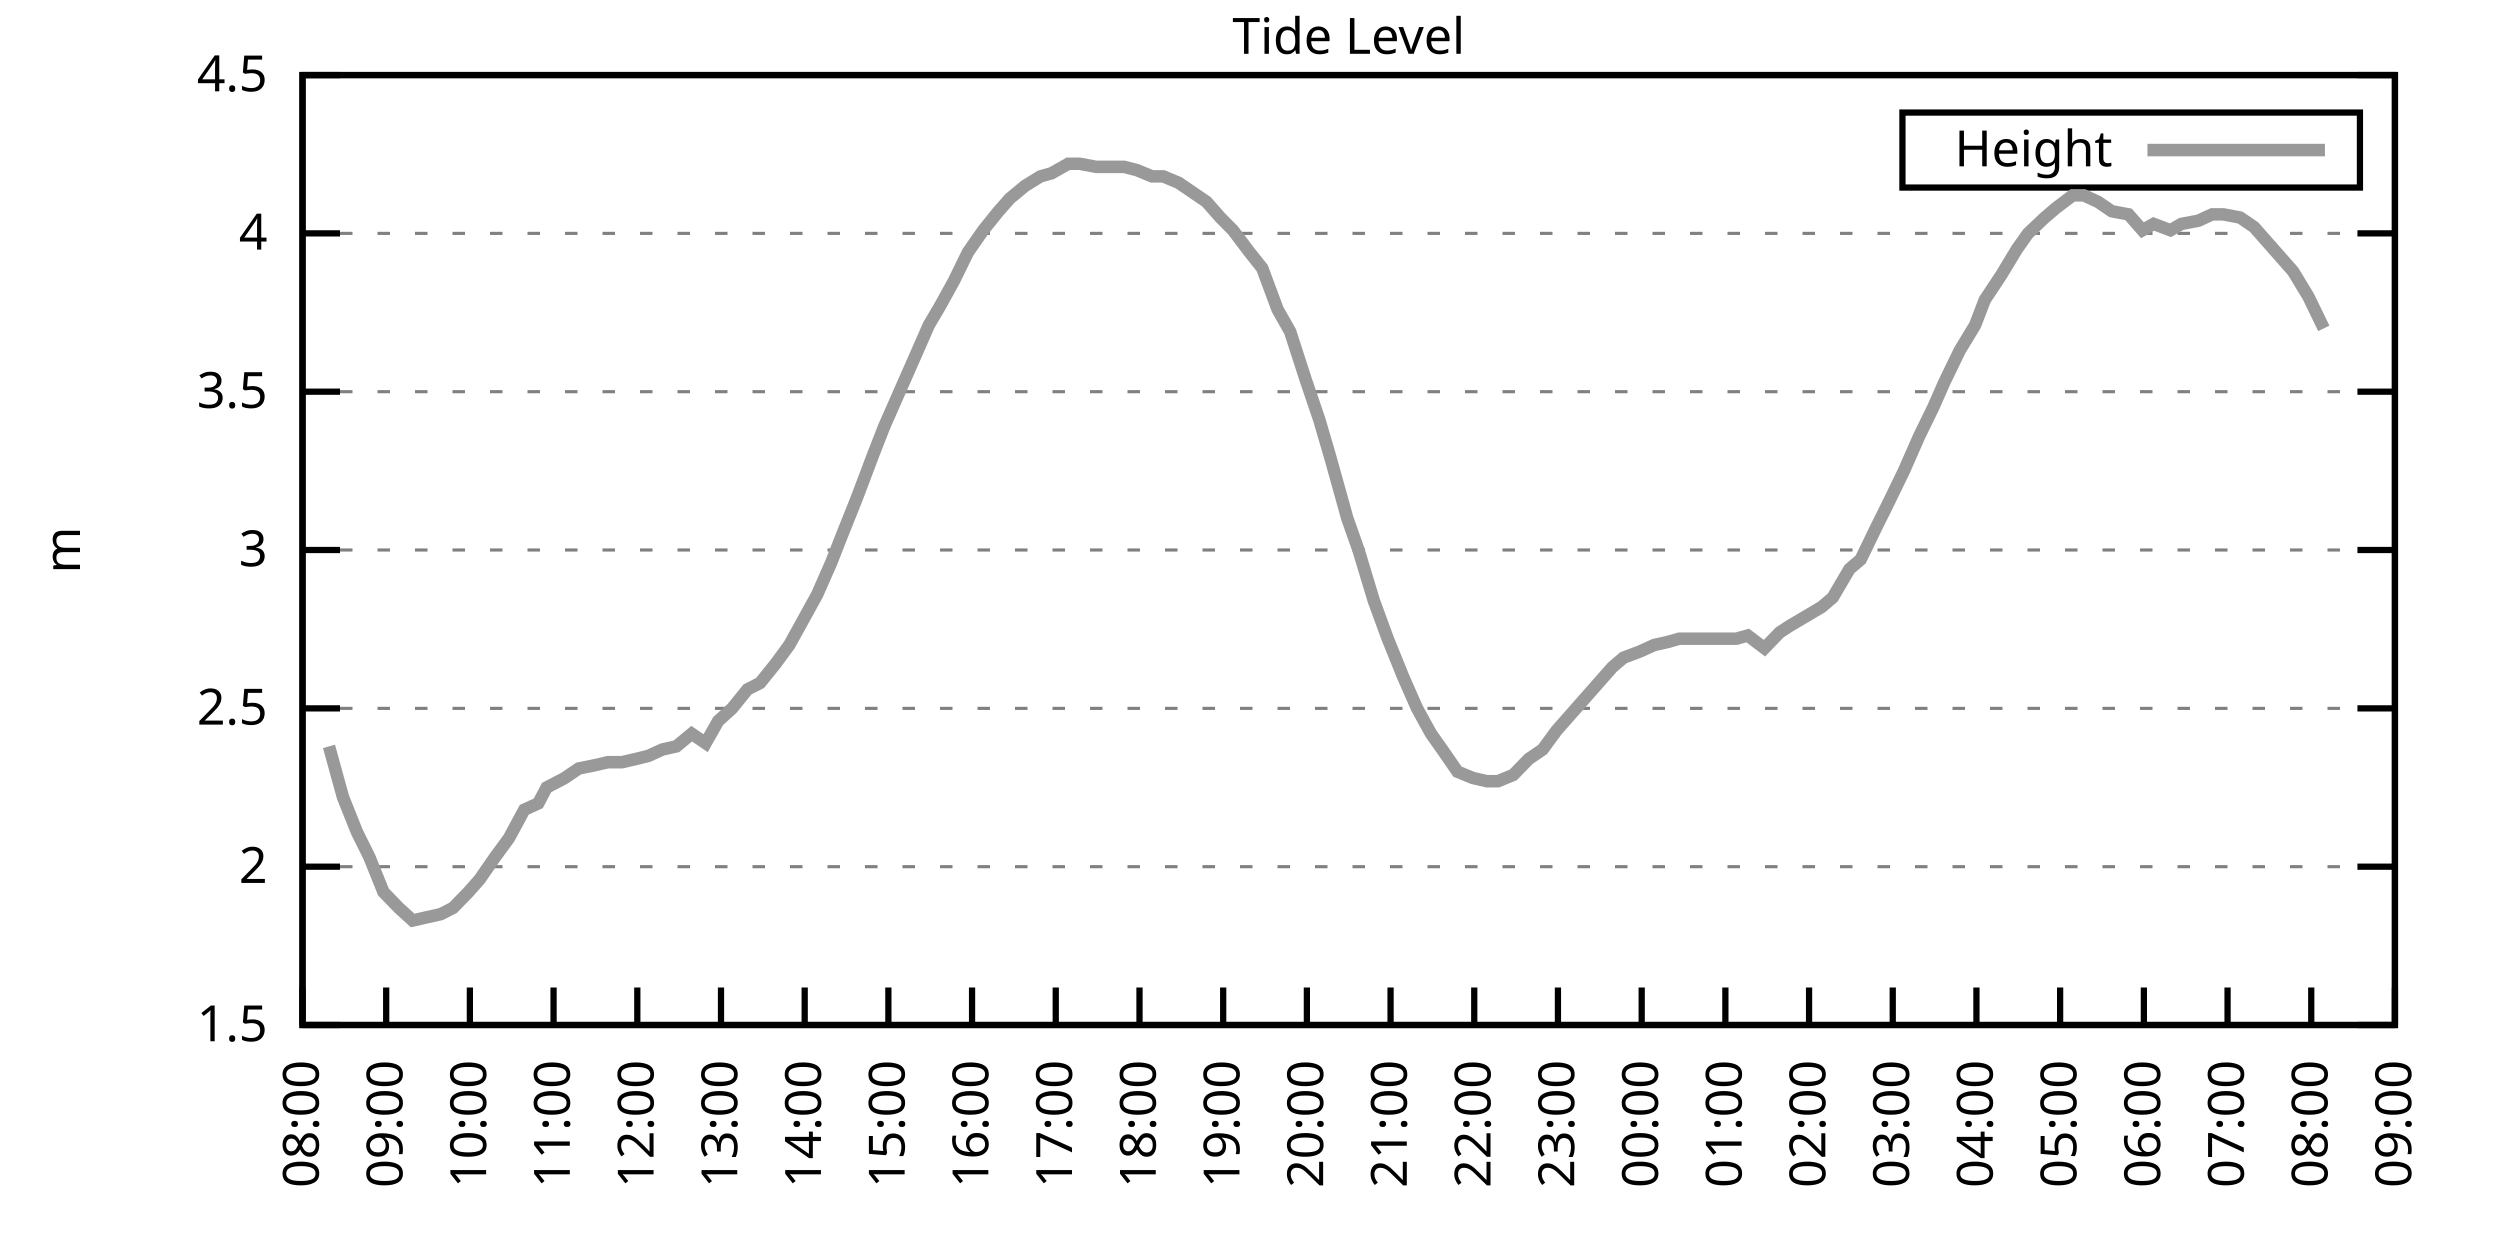
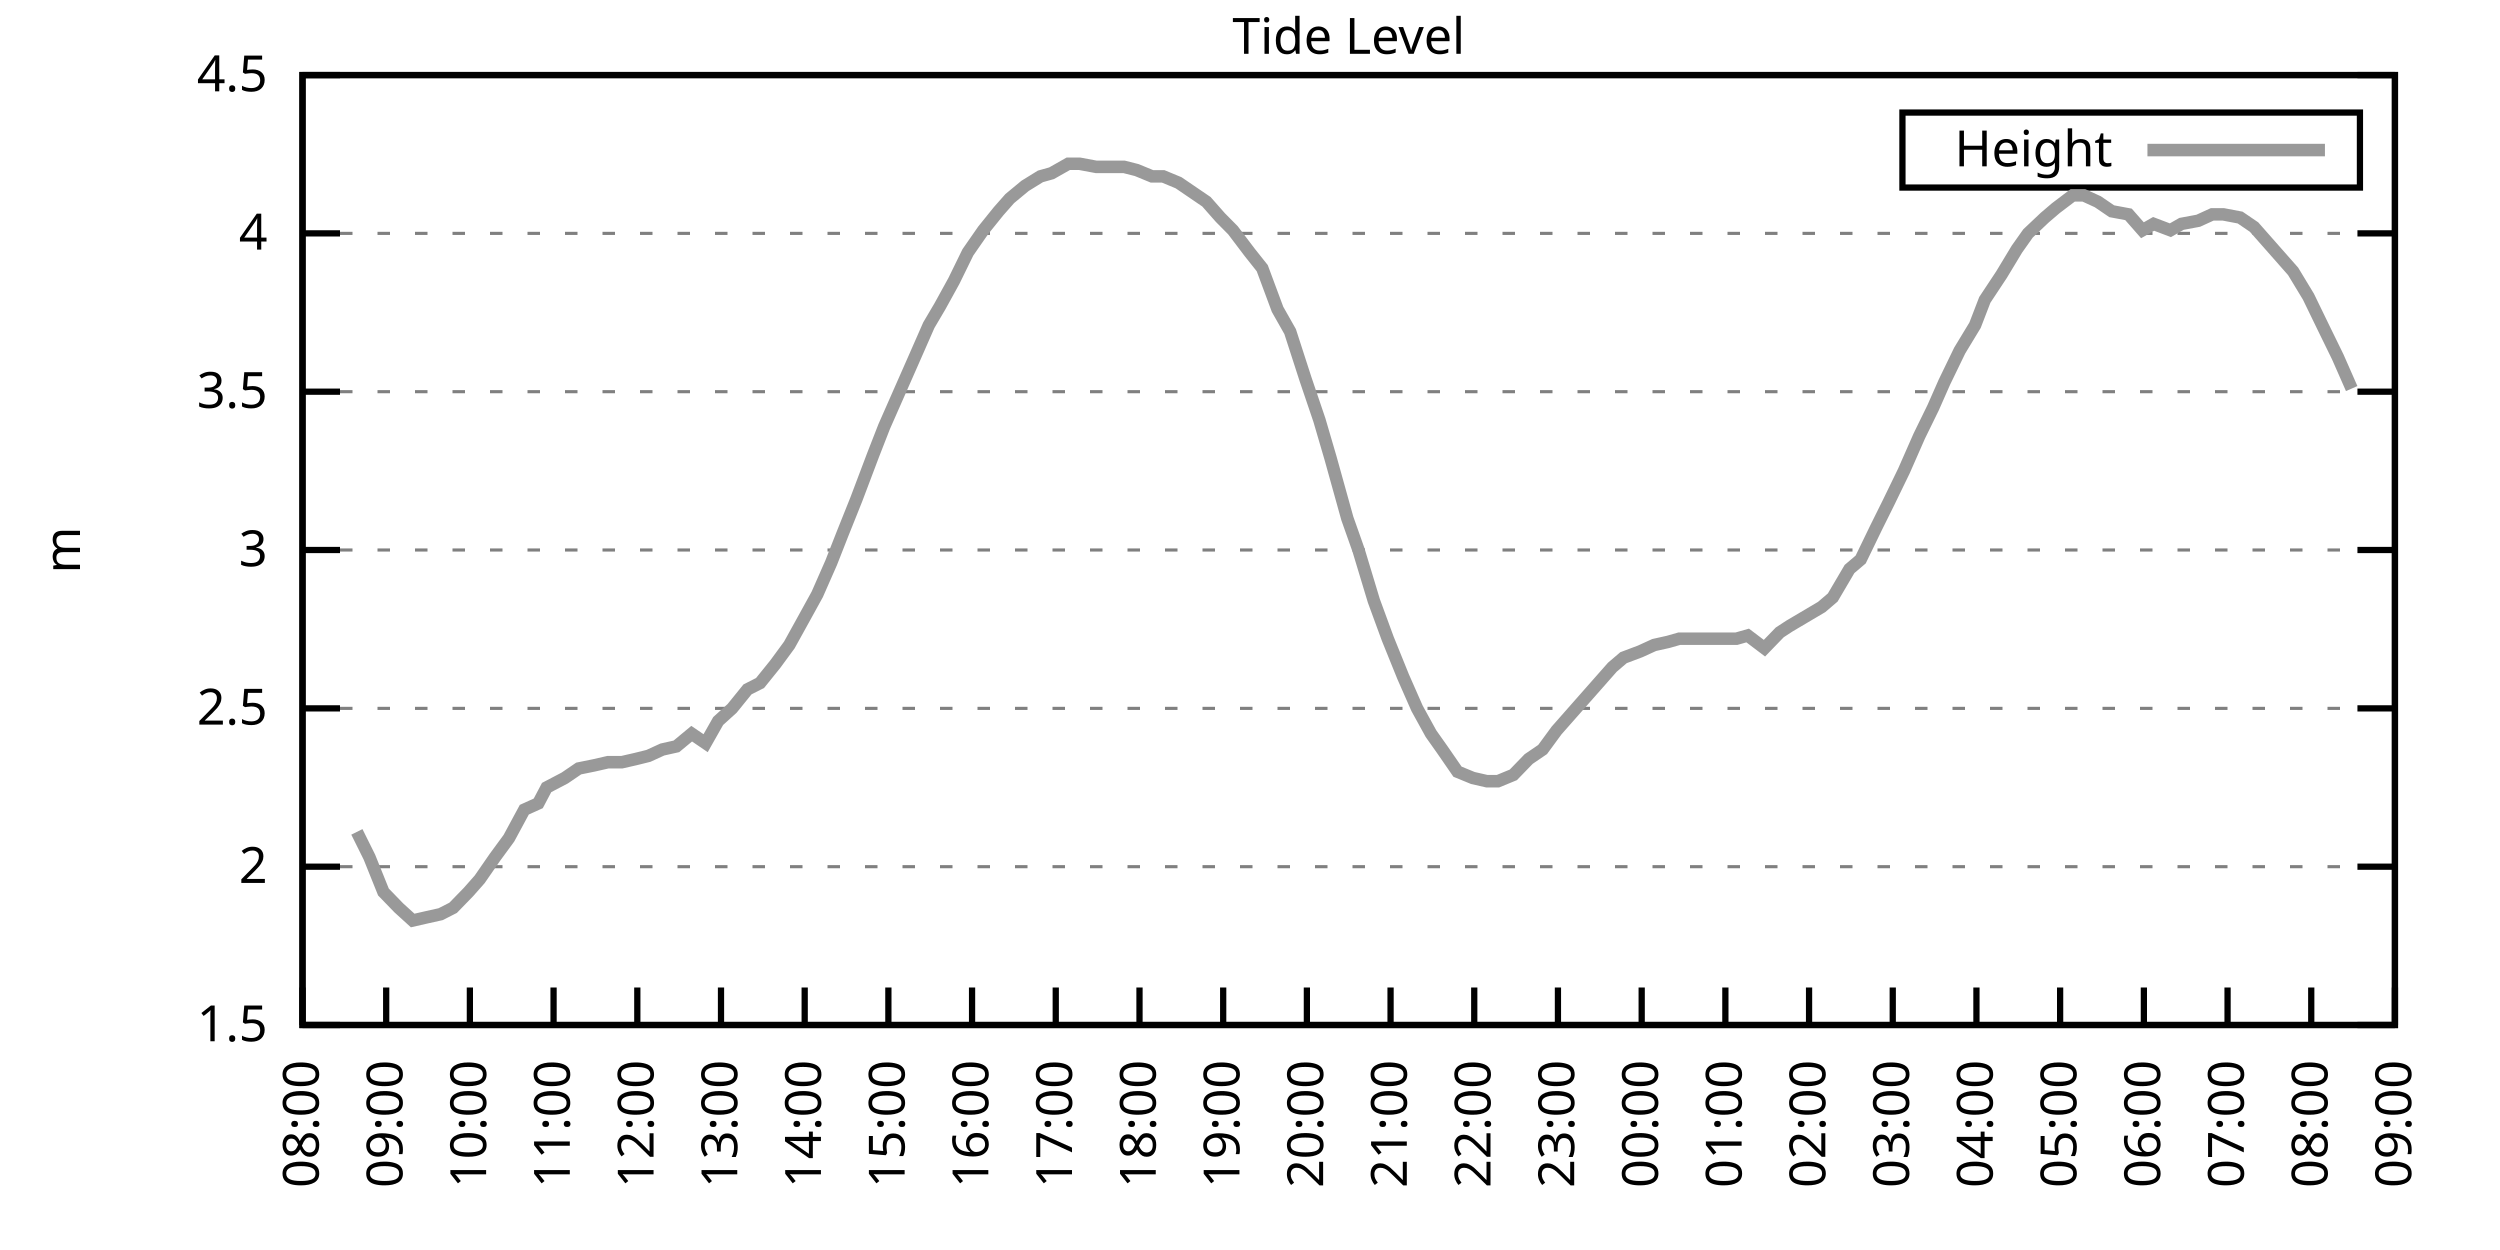
<svg xmlns="http://www.w3.org/2000/svg" xmlns:xlink="http://www.w3.org/1999/xlink" width="400" height="200" viewBox="0 0 400 200">
  <g id="gnuplot_canvas">
    <rect x="0" y="0" width="400" height="200" fill="none" />
    <defs>
      <circle id="gpDot" r="0.5" stroke-width="0.5" stroke="currentColor" />
      <path id="gpPt0" stroke-width="0.333" stroke="currentColor" d="M-1,0 h2 M0,-1 v2" />
      <path id="gpPt1" stroke-width="0.333" stroke="currentColor" d="M-1,-1 L1,1 M1,-1 L-1,1" />
      <path id="gpPt2" stroke-width="0.333" stroke="currentColor" d="M-1,0 L1,0 M0,-1 L0,1 M-1,-1 L1,1 M-1,1 L1,-1" />
      <rect id="gpPt3" stroke-width="0.333" stroke="currentColor" x="-1" y="-1" width="2" height="2" />
      <rect id="gpPt4" stroke-width="0.333" stroke="currentColor" fill="currentColor" x="-1" y="-1" width="2" height="2" />
      <circle id="gpPt5" stroke-width="0.333" stroke="currentColor" cx="0" cy="0" r="1" />
      <use xlink:href="#gpPt5" id="gpPt6" fill="currentColor" stroke="none" />
      <path id="gpPt7" stroke-width="0.333" stroke="currentColor" d="M0,-1.33 L-1.33,0.67 L1.33,0.67 z" />
      <use xlink:href="#gpPt7" id="gpPt8" fill="currentColor" stroke="none" />
      <use xlink:href="#gpPt7" id="gpPt9" stroke="currentColor" transform="rotate(180)" />
      <use xlink:href="#gpPt9" id="gpPt10" fill="currentColor" stroke="none" />
      <use xlink:href="#gpPt3" id="gpPt11" stroke="currentColor" transform="rotate(45)" />
      <use xlink:href="#gpPt11" id="gpPt12" fill="currentColor" stroke="none" />
      <path id="gpPt13" stroke-width="0.333" stroke="currentColor" d="M0,1.330 L1.265,0.411 L0.782,-1.067 L-0.782,-1.076 L-1.265,0.411 z" />
      <use xlink:href="#gpPt13" id="gpPt14" fill="currentColor" stroke="none" />
      <filter id="textbox" filterUnits="objectBoundingBox" x="0" y="0" height="1" width="1">
        <feFlood flood-color="white" flood-opacity="1" result="bgnd" />
        <feComposite in="SourceGraphic" in2="bgnd" operator="atop" />
      </filter>
      <filter id="greybox" filterUnits="objectBoundingBox" x="0" y="0" height="1" width="1">
        <feFlood flood-color="lightgrey" flood-opacity="1" result="grey" />
        <feComposite in="SourceGraphic" in2="grey" operator="atop" />
      </filter>
    </defs>
    <g fill="none" color="white" stroke="currentColor" stroke-width="1.00" stroke-linecap="butt" stroke-linejoin="miter">
</g>
    <g fill="none" color="black" stroke="currentColor" stroke-width="1.00" stroke-linecap="butt" stroke-linejoin="miter">
      <g stroke="none" shape-rendering="crispEdges">
        <polygon fill="rgb(255, 255, 255)" points="48.40,164.00 383.18,164.00 383.18,12.02 48.40,12.02 " />
      </g>
    </g>
    <g fill="none" color="black" stroke="currentColor" stroke-width="1.00" stroke-linecap="butt" stroke-linejoin="miter">
</g>
    <g fill="none" color="black" stroke="black" stroke-width="0.50" stroke-linecap="butt" stroke-linejoin="miter">
</g>
    <g fill="none" color="gray" stroke="currentColor" stroke-width="0.50" stroke-linecap="butt" stroke-linejoin="miter">
      <path stroke="gray" stroke-dasharray="2,4" class="gridline" d="M48.40,164.00 L383.19,164.00  " />
    </g>
    <g fill="none" color="gray" stroke="gray" stroke-width="1.00" stroke-linecap="butt" stroke-linejoin="miter">
</g>
    <g fill="none" color="black" stroke="currentColor" stroke-width="1.00" stroke-linecap="butt" stroke-linejoin="miter">
      <path stroke="black" d="M48.40,164.00 L54.40,164.00 M383.19,164.00 L377.19,164.00  " />
      <g transform="translate(42.80,166.60)" stroke="none" fill="black" font-family="Sans" font-size="8.00" text-anchor="end">
        <text>
          <tspan font-family="Sans"> 1.5</tspan>
        </text>
      </g>
    </g>
    <g fill="none" color="black" stroke="currentColor" stroke-width="1.00" stroke-linecap="butt" stroke-linejoin="miter">
</g>
    <g fill="none" color="black" stroke="black" stroke-width="0.50" stroke-linecap="butt" stroke-linejoin="miter">
</g>
    <g fill="none" color="gray" stroke="currentColor" stroke-width="0.50" stroke-linecap="butt" stroke-linejoin="miter">
      <path stroke="gray" stroke-dasharray="2,4" class="gridline" d="M48.40,138.67 L383.19,138.67  " />
    </g>
    <g fill="none" color="gray" stroke="gray" stroke-width="1.00" stroke-linecap="butt" stroke-linejoin="miter">
</g>
    <g fill="none" color="black" stroke="currentColor" stroke-width="1.00" stroke-linecap="butt" stroke-linejoin="miter">
      <path stroke="black" d="M48.40,138.67 L54.40,138.67 M383.19,138.67 L377.19,138.67  " />
      <g transform="translate(42.80,141.27)" stroke="none" fill="black" font-family="Sans" font-size="8.00" text-anchor="end">
        <text>
          <tspan font-family="Sans"> 2</tspan>
        </text>
      </g>
    </g>
    <g fill="none" color="black" stroke="currentColor" stroke-width="1.00" stroke-linecap="butt" stroke-linejoin="miter">
</g>
    <g fill="none" color="black" stroke="black" stroke-width="0.50" stroke-linecap="butt" stroke-linejoin="miter">
</g>
    <g fill="none" color="gray" stroke="currentColor" stroke-width="0.50" stroke-linecap="butt" stroke-linejoin="miter">
      <path stroke="gray" stroke-dasharray="2,4" class="gridline" d="M48.40,113.34 L383.19,113.34  " />
    </g>
    <g fill="none" color="gray" stroke="gray" stroke-width="1.00" stroke-linecap="butt" stroke-linejoin="miter">
</g>
    <g fill="none" color="black" stroke="currentColor" stroke-width="1.00" stroke-linecap="butt" stroke-linejoin="miter">
      <path stroke="black" d="M48.40,113.34 L54.40,113.34 M383.19,113.34 L377.19,113.34  " />
      <g transform="translate(42.80,115.94)" stroke="none" fill="black" font-family="Sans" font-size="8.00" text-anchor="end">
        <text>
          <tspan font-family="Sans"> 2.5</tspan>
        </text>
      </g>
    </g>
    <g fill="none" color="black" stroke="currentColor" stroke-width="1.00" stroke-linecap="butt" stroke-linejoin="miter">
</g>
    <g fill="none" color="black" stroke="black" stroke-width="0.50" stroke-linecap="butt" stroke-linejoin="miter">
</g>
    <g fill="none" color="gray" stroke="currentColor" stroke-width="0.50" stroke-linecap="butt" stroke-linejoin="miter">
      <path stroke="gray" stroke-dasharray="2,4" class="gridline" d="M48.40,88.00 L383.19,88.00  " />
    </g>
    <g fill="none" color="gray" stroke="gray" stroke-width="1.00" stroke-linecap="butt" stroke-linejoin="miter">
</g>
    <g fill="none" color="black" stroke="currentColor" stroke-width="1.00" stroke-linecap="butt" stroke-linejoin="miter">
      <path stroke="black" d="M48.40,88.00 L54.40,88.00 M383.19,88.00 L377.19,88.00  " />
      <g transform="translate(42.80,90.60)" stroke="none" fill="black" font-family="Sans" font-size="8.00" text-anchor="end">
        <text>
          <tspan font-family="Sans"> 3</tspan>
        </text>
      </g>
    </g>
    <g fill="none" color="black" stroke="currentColor" stroke-width="1.00" stroke-linecap="butt" stroke-linejoin="miter">
</g>
    <g fill="none" color="black" stroke="black" stroke-width="0.50" stroke-linecap="butt" stroke-linejoin="miter">
</g>
    <g fill="none" color="gray" stroke="currentColor" stroke-width="0.50" stroke-linecap="butt" stroke-linejoin="miter">
      <path stroke="gray" stroke-dasharray="2,4" class="gridline" d="M48.40,62.67 L383.19,62.67  " />
    </g>
    <g fill="none" color="gray" stroke="gray" stroke-width="1.00" stroke-linecap="butt" stroke-linejoin="miter">
</g>
    <g fill="none" color="black" stroke="currentColor" stroke-width="1.00" stroke-linecap="butt" stroke-linejoin="miter">
      <path stroke="black" d="M48.40,62.67 L54.40,62.67 M383.19,62.67 L377.19,62.67  " />
      <g transform="translate(42.80,65.27)" stroke="none" fill="black" font-family="Sans" font-size="8.00" text-anchor="end">
        <text>
          <tspan font-family="Sans"> 3.5</tspan>
        </text>
      </g>
    </g>
    <g fill="none" color="black" stroke="currentColor" stroke-width="1.00" stroke-linecap="butt" stroke-linejoin="miter">
</g>
    <g fill="none" color="black" stroke="black" stroke-width="0.50" stroke-linecap="butt" stroke-linejoin="miter">
</g>
    <g fill="none" color="gray" stroke="currentColor" stroke-width="0.50" stroke-linecap="butt" stroke-linejoin="miter">
      <path stroke="gray" stroke-dasharray="2,4" class="gridline" d="M48.40,37.34 L383.19,37.34  " />
    </g>
    <g fill="none" color="gray" stroke="gray" stroke-width="1.00" stroke-linecap="butt" stroke-linejoin="miter">
</g>
    <g fill="none" color="black" stroke="currentColor" stroke-width="1.00" stroke-linecap="butt" stroke-linejoin="miter">
      <path stroke="black" d="M48.40,37.34 L54.40,37.34 M383.19,37.34 L377.19,37.34  " />
      <g transform="translate(42.80,39.94)" stroke="none" fill="black" font-family="Sans" font-size="8.00" text-anchor="end">
        <text>
          <tspan font-family="Sans"> 4</tspan>
        </text>
      </g>
    </g>
    <g fill="none" color="black" stroke="currentColor" stroke-width="1.00" stroke-linecap="butt" stroke-linejoin="miter">
</g>
    <g fill="none" color="black" stroke="black" stroke-width="0.50" stroke-linecap="butt" stroke-linejoin="miter">
</g>
    <g fill="none" color="gray" stroke="currentColor" stroke-width="0.50" stroke-linecap="butt" stroke-linejoin="miter">
      <path stroke="gray" stroke-dasharray="2,4" class="gridline" d="M48.40,12.01 L383.19,12.01  " />
    </g>
    <g fill="none" color="gray" stroke="gray" stroke-width="1.00" stroke-linecap="butt" stroke-linejoin="miter">
</g>
    <g fill="none" color="black" stroke="currentColor" stroke-width="1.00" stroke-linecap="butt" stroke-linejoin="miter">
      <path stroke="black" d="M48.40,12.01 L54.40,12.01 M383.19,12.01 L377.19,12.01  " />
      <g transform="translate(42.80,14.61)" stroke="none" fill="black" font-family="Sans" font-size="8.00" text-anchor="end">
        <text>
          <tspan font-family="Sans"> 4.5</tspan>
        </text>
      </g>
    </g>
    <g fill="none" color="black" stroke="currentColor" stroke-width="1.00" stroke-linecap="butt" stroke-linejoin="miter">
      <path stroke="black" d="M48.40,164.00 L48.40,158.00  " />
      <g transform="translate(51.00,169.60) rotate(270.00)" stroke="none" fill="black" font-family="Sans" font-size="8.00" text-anchor="end">
        <text>
          <tspan font-family="Sans">08:00</tspan>
        </text>
      </g>
    </g>
    <g fill="none" color="black" stroke="currentColor" stroke-width="1.00" stroke-linecap="butt" stroke-linejoin="miter">
      <path stroke="black" d="M61.79,164.00 L61.79,158.00  " />
      <g transform="translate(64.39,169.60) rotate(270.00)" stroke="none" fill="black" font-family="Sans" font-size="8.00" text-anchor="end">
        <text>
          <tspan font-family="Sans">09:00</tspan>
        </text>
      </g>
    </g>
    <g fill="none" color="black" stroke="currentColor" stroke-width="1.00" stroke-linecap="butt" stroke-linejoin="miter">
      <path stroke="black" d="M75.18,164.00 L75.18,158.00  " />
      <g transform="translate(77.78,169.60) rotate(270.00)" stroke="none" fill="black" font-family="Sans" font-size="8.00" text-anchor="end">
        <text>
          <tspan font-family="Sans">10:00</tspan>
        </text>
      </g>
    </g>
    <g fill="none" color="black" stroke="currentColor" stroke-width="1.00" stroke-linecap="butt" stroke-linejoin="miter">
      <path stroke="black" d="M88.57,164.00 L88.57,158.00  " />
      <g transform="translate(91.17,169.60) rotate(270.00)" stroke="none" fill="black" font-family="Sans" font-size="8.00" text-anchor="end">
        <text>
          <tspan font-family="Sans">11:00</tspan>
        </text>
      </g>
    </g>
    <g fill="none" color="black" stroke="currentColor" stroke-width="1.00" stroke-linecap="butt" stroke-linejoin="miter">
      <path stroke="black" d="M101.97,164.00 L101.97,158.00  " />
      <g transform="translate(104.57,169.60) rotate(270.00)" stroke="none" fill="black" font-family="Sans" font-size="8.00" text-anchor="end">
        <text>
          <tspan font-family="Sans">12:00</tspan>
        </text>
      </g>
    </g>
    <g fill="none" color="black" stroke="currentColor" stroke-width="1.00" stroke-linecap="butt" stroke-linejoin="miter">
      <path stroke="black" d="M115.36,164.00 L115.36,158.00  " />
      <g transform="translate(117.96,169.60) rotate(270.00)" stroke="none" fill="black" font-family="Sans" font-size="8.00" text-anchor="end">
        <text>
          <tspan font-family="Sans">13:00</tspan>
        </text>
      </g>
    </g>
    <g fill="none" color="black" stroke="currentColor" stroke-width="1.00" stroke-linecap="butt" stroke-linejoin="miter">
      <path stroke="black" d="M128.75,164.00 L128.75,158.00  " />
      <g transform="translate(131.35,169.60) rotate(270.00)" stroke="none" fill="black" font-family="Sans" font-size="8.00" text-anchor="end">
        <text>
          <tspan font-family="Sans">14:00</tspan>
        </text>
      </g>
    </g>
    <g fill="none" color="black" stroke="currentColor" stroke-width="1.00" stroke-linecap="butt" stroke-linejoin="miter">
      <path stroke="black" d="M142.14,164.00 L142.14,158.00  " />
      <g transform="translate(144.74,169.60) rotate(270.00)" stroke="none" fill="black" font-family="Sans" font-size="8.00" text-anchor="end">
        <text>
          <tspan font-family="Sans">15:00</tspan>
        </text>
      </g>
    </g>
    <g fill="none" color="black" stroke="currentColor" stroke-width="1.00" stroke-linecap="butt" stroke-linejoin="miter">
      <path stroke="black" d="M155.53,164.00 L155.53,158.00  " />
      <g transform="translate(158.13,169.60) rotate(270.00)" stroke="none" fill="black" font-family="Sans" font-size="8.00" text-anchor="end">
        <text>
          <tspan font-family="Sans">16:00</tspan>
        </text>
      </g>
    </g>
    <g fill="none" color="black" stroke="currentColor" stroke-width="1.00" stroke-linecap="butt" stroke-linejoin="miter">
      <path stroke="black" d="M168.92,164.00 L168.92,158.00  " />
      <g transform="translate(171.52,169.60) rotate(270.00)" stroke="none" fill="black" font-family="Sans" font-size="8.00" text-anchor="end">
        <text>
          <tspan font-family="Sans">17:00</tspan>
        </text>
      </g>
    </g>
    <g fill="none" color="black" stroke="currentColor" stroke-width="1.00" stroke-linecap="butt" stroke-linejoin="miter">
      <path stroke="black" d="M182.32,164.00 L182.32,158.00  " />
      <g transform="translate(184.92,169.60) rotate(270.00)" stroke="none" fill="black" font-family="Sans" font-size="8.00" text-anchor="end">
        <text>
          <tspan font-family="Sans">18:00</tspan>
        </text>
      </g>
    </g>
    <g fill="none" color="black" stroke="currentColor" stroke-width="1.00" stroke-linecap="butt" stroke-linejoin="miter">
      <path stroke="black" d="M195.71,164.00 L195.71,158.00  " />
      <g transform="translate(198.31,169.60) rotate(270.00)" stroke="none" fill="black" font-family="Sans" font-size="8.00" text-anchor="end">
        <text>
          <tspan font-family="Sans">19:00</tspan>
        </text>
      </g>
    </g>
    <g fill="none" color="black" stroke="currentColor" stroke-width="1.00" stroke-linecap="butt" stroke-linejoin="miter">
      <path stroke="black" d="M209.10,164.00 L209.10,158.00  " />
      <g transform="translate(211.70,169.60) rotate(270.00)" stroke="none" fill="black" font-family="Sans" font-size="8.00" text-anchor="end">
        <text>
          <tspan font-family="Sans">20:00</tspan>
        </text>
      </g>
    </g>
    <g fill="none" color="black" stroke="currentColor" stroke-width="1.00" stroke-linecap="butt" stroke-linejoin="miter">
      <path stroke="black" d="M222.49,164.00 L222.49,158.00  " />
      <g transform="translate(225.09,169.60) rotate(270.00)" stroke="none" fill="black" font-family="Sans" font-size="8.00" text-anchor="end">
        <text>
          <tspan font-family="Sans">21:00</tspan>
        </text>
      </g>
    </g>
    <g fill="none" color="black" stroke="currentColor" stroke-width="1.00" stroke-linecap="butt" stroke-linejoin="miter">
      <path stroke="black" d="M235.88,164.00 L235.88,158.00  " />
      <g transform="translate(238.48,169.60) rotate(270.00)" stroke="none" fill="black" font-family="Sans" font-size="8.00" text-anchor="end">
        <text>
          <tspan font-family="Sans">22:00</tspan>
        </text>
      </g>
    </g>
    <g fill="none" color="black" stroke="currentColor" stroke-width="1.00" stroke-linecap="butt" stroke-linejoin="miter">
      <path stroke="black" d="M249.27,164.00 L249.27,158.00  " />
      <g transform="translate(251.87,169.60) rotate(270.00)" stroke="none" fill="black" font-family="Sans" font-size="8.00" text-anchor="end">
        <text>
          <tspan font-family="Sans">23:00</tspan>
        </text>
      </g>
    </g>
    <g fill="none" color="black" stroke="currentColor" stroke-width="1.00" stroke-linecap="butt" stroke-linejoin="miter">
      <path stroke="black" d="M262.67,164.00 L262.67,158.00  " />
      <g transform="translate(265.27,169.60) rotate(270.00)" stroke="none" fill="black" font-family="Sans" font-size="8.00" text-anchor="end">
        <text>
          <tspan font-family="Sans">00:00</tspan>
        </text>
      </g>
    </g>
    <g fill="none" color="black" stroke="currentColor" stroke-width="1.00" stroke-linecap="butt" stroke-linejoin="miter">
      <path stroke="black" d="M276.06,164.00 L276.06,158.00  " />
      <g transform="translate(278.66,169.60) rotate(270.00)" stroke="none" fill="black" font-family="Sans" font-size="8.00" text-anchor="end">
        <text>
          <tspan font-family="Sans">01:00</tspan>
        </text>
      </g>
    </g>
    <g fill="none" color="black" stroke="currentColor" stroke-width="1.00" stroke-linecap="butt" stroke-linejoin="miter">
      <path stroke="black" d="M289.45,164.00 L289.45,158.00  " />
      <g transform="translate(292.05,169.60) rotate(270.00)" stroke="none" fill="black" font-family="Sans" font-size="8.00" text-anchor="end">
        <text>
          <tspan font-family="Sans">02:00</tspan>
        </text>
      </g>
    </g>
    <g fill="none" color="black" stroke="currentColor" stroke-width="1.00" stroke-linecap="butt" stroke-linejoin="miter">
      <path stroke="black" d="M302.84,164.00 L302.84,158.00  " />
      <g transform="translate(305.44,169.60) rotate(270.00)" stroke="none" fill="black" font-family="Sans" font-size="8.00" text-anchor="end">
        <text>
          <tspan font-family="Sans">03:00</tspan>
        </text>
      </g>
    </g>
    <g fill="none" color="black" stroke="currentColor" stroke-width="1.00" stroke-linecap="butt" stroke-linejoin="miter">
      <path stroke="black" d="M316.23,164.00 L316.23,158.00  " />
      <g transform="translate(318.83,169.60) rotate(270.00)" stroke="none" fill="black" font-family="Sans" font-size="8.00" text-anchor="end">
        <text>
          <tspan font-family="Sans">04:00</tspan>
        </text>
      </g>
    </g>
    <g fill="none" color="black" stroke="currentColor" stroke-width="1.00" stroke-linecap="butt" stroke-linejoin="miter">
      <path stroke="black" d="M329.62,164.00 L329.62,158.00  " />
      <g transform="translate(332.22,169.60) rotate(270.00)" stroke="none" fill="black" font-family="Sans" font-size="8.00" text-anchor="end">
        <text>
          <tspan font-family="Sans">05:00</tspan>
        </text>
      </g>
    </g>
    <g fill="none" color="black" stroke="currentColor" stroke-width="1.00" stroke-linecap="butt" stroke-linejoin="miter">
      <path stroke="black" d="M343.02,164.00 L343.02,158.00  " />
      <g transform="translate(345.62,169.60) rotate(270.00)" stroke="none" fill="black" font-family="Sans" font-size="8.00" text-anchor="end">
        <text>
          <tspan font-family="Sans">06:00</tspan>
        </text>
      </g>
    </g>
    <g fill="none" color="black" stroke="currentColor" stroke-width="1.00" stroke-linecap="butt" stroke-linejoin="miter">
      <path stroke="black" d="M356.41,164.00 L356.41,158.00  " />
      <g transform="translate(359.01,169.60) rotate(270.00)" stroke="none" fill="black" font-family="Sans" font-size="8.00" text-anchor="end">
        <text>
          <tspan font-family="Sans">07:00</tspan>
        </text>
      </g>
    </g>
    <g fill="none" color="black" stroke="currentColor" stroke-width="1.00" stroke-linecap="butt" stroke-linejoin="miter">
      <path stroke="black" d="M369.80,164.00 L369.80,158.00  " />
      <g transform="translate(372.40,169.60) rotate(270.00)" stroke="none" fill="black" font-family="Sans" font-size="8.00" text-anchor="end">
        <text>
          <tspan font-family="Sans">08:00</tspan>
        </text>
      </g>
    </g>
    <g fill="none" color="black" stroke="currentColor" stroke-width="1.00" stroke-linecap="butt" stroke-linejoin="miter">
      <path stroke="black" d="M383.19,164.00 L383.19,158.00  " />
      <g transform="translate(385.79,169.60) rotate(270.00)" stroke="none" fill="black" font-family="Sans" font-size="8.00" text-anchor="end">
        <text>
          <tspan font-family="Sans">09:00</tspan>
        </text>
      </g>
    </g>
    <g fill="none" color="black" stroke="currentColor" stroke-width="1.00" stroke-linecap="butt" stroke-linejoin="miter">
</g>
    <g fill="none" color="black" stroke="currentColor" stroke-width="1.00" stroke-linecap="butt" stroke-linejoin="miter">
      <path stroke="black" d="M48.40,12.01 L48.40,164.00 L383.19,164.00 L383.19,12.01 L48.40,12.01 Z  " />
    </g>
    <g fill="none" color="black" stroke="currentColor" stroke-width="1.00" stroke-linecap="butt" stroke-linejoin="miter">
</g>
    <g fill="none" color="black" stroke="currentColor" stroke-width="1.00" stroke-linecap="butt" stroke-linejoin="miter">
      <path stroke="black" d="M304.39,30.01 L304.39,18.01 L377.59,18.01 L377.59,30.01 L304.39,30.01 Z  " />
    </g>
    <g id="Tide_level_plot_1">
      <g fill="none" color="white" stroke="black" stroke-width="2.00" stroke-linecap="butt" stroke-linejoin="miter">
</g>
      <g fill="none" color="black" stroke="currentColor" stroke-width="2.00" stroke-linecap="butt" stroke-linejoin="miter">
        <g transform="translate(337.99,26.61)" stroke="none" fill="black" font-family="Sans" font-size="8.00" text-anchor="end">
          <text>
            <tspan font-family="Sans">Height</tspan>
          </text>
        </g>
      </g>
      <g fill="none" color="black" stroke="currentColor" stroke-width="2.00" stroke-linecap="butt" stroke-linejoin="miter">
-         <path stroke="rgb(153, 153, 153)" d="M343.59,24.01 L371.99,24.01 M52.64,119.42 L54.87,127.52 L57.10,133.10 L59.11,137.15 L61.35,142.72 L63.80,145.25   L66.03,147.28 L68.26,146.77 L70.50,146.27 L72.50,145.25 L74.96,142.72 L76.75,140.69 L79.20,137.15 L81.43,134.11   L83.89,129.55 L86.12,128.54 L87.46,126.00 L90.36,124.48 L92.59,122.96 L95.05,122.46 L97.28,121.95 L99.51,121.95   L101.74,121.44 L103.75,120.94 L105.98,119.92 L108.22,119.42 L110.67,117.39 L112.90,118.91 L114.91,115.36 L117.14,113.34   L119.60,110.30 L121.61,109.28 L124.06,106.24 L126.29,103.20 L128.53,99.15 L130.76,95.10 L132.99,90.03 L134.78,85.47   L137.01,79.90 L139.69,72.81 L141.47,68.25 L143.48,63.69 L146.16,57.61 L148.61,52.03 L150.40,48.99 L152.63,44.94   L154.86,40.38 L157.32,36.84 L159.77,33.80 L161.56,31.77 L164.01,29.74 L166.47,28.22 L168.25,27.72 L170.93,26.20   L172.72,26.20 L175.40,26.70 L177.18,26.70 L179.86,26.70 L181.87,27.21 L184.32,28.22 L186.11,28.22 L188.57,29.24   L190.80,30.76 L193.03,32.28 L195.26,34.81 L197.27,36.84 L199.95,40.38 L201.96,42.91 L204.41,49.50 L206.42,53.05   L208.88,60.65 L211.11,67.23 L212.89,73.31 L215.57,82.94 L217.36,88.00 L219.81,96.11 L222.04,102.19 L224.50,108.27   L226.73,113.34 L228.96,117.39 L230.75,119.92 L233.20,123.47 L235.66,124.48 L237.89,124.99 L239.68,124.99 L242.13,123.98   L244.59,121.44 L246.82,119.92 L249.05,116.88 L251.28,114.35 L253.51,111.82 L255.75,109.28 L257.98,106.75 L259.76,105.23   L262.44,104.22 L264.67,103.20 L266.91,102.70 L268.69,102.19 L270.92,102.19 L273.38,102.19 L275.16,102.19 L277.84,102.19   L279.63,101.68 L282.31,103.71 L284.76,101.18 L286.32,100.16 L291.46,97.12 L293.24,95.60 L295.92,91.04 L297.71,89.52   L300.16,84.46 L302.17,80.41 L304.63,75.34 L307.08,69.77 L309.31,65.21 L311.10,61.15 L313.55,56.09 L316.01,52.03   L317.57,47.98 L320.25,43.93 L322.70,39.87 L324.49,37.34 L327.17,34.81 L328.95,33.29 L331.63,31.26 L333.42,31.26   L335.65,32.28 L337.88,33.80 L340.56,34.30 L342.79,36.84 L344.58,35.82 L347.26,36.84 L349.04,35.82 L351.72,35.32   L353.95,34.30 L355.74,34.30 L358.42,34.81 L360.65,36.33 L362.88,38.86 L366.90,43.42 L369.35,47.47 L371.81,52.54    " />
+         <path stroke="rgb(153, 153, 153)" d="M343.59,24.01 L371.99,24.01 M57.10,133.10 L59.11,137.15 L61.35,142.72 L63.80,145.25 L66.03,147.28 L68.26,146.77   L70.50,146.27 L72.50,145.25 L74.96,142.72 L76.75,140.69 L79.20,137.15 L81.43,134.11 L83.89,129.55 L86.12,128.54   L87.46,126.00 L90.36,124.48 L92.59,122.96 L95.05,122.46 L97.28,121.95 L99.51,121.95 L101.74,121.44 L103.75,120.94   L105.98,119.92 L108.22,119.42 L110.67,117.39 L112.90,118.91 L114.91,115.36 L117.14,113.34 L119.60,110.30 L121.61,109.28   L124.06,106.24 L126.29,103.20 L128.53,99.15 L130.76,95.10 L132.99,90.03 L134.78,85.47 L137.01,79.90 L139.69,72.81   L141.47,68.25 L143.48,63.69 L146.16,57.61 L148.61,52.03 L150.40,48.99 L152.63,44.94 L154.86,40.38 L157.32,36.84   L159.77,33.80 L161.56,31.77 L164.01,29.74 L166.47,28.22 L168.25,27.72 L170.93,26.20 L172.72,26.20 L175.40,26.70   L177.18,26.70 L179.86,26.70 L181.87,27.21 L184.32,28.22 L186.11,28.22 L188.57,29.24 L190.80,30.76 L193.03,32.28   L195.26,34.81 L197.27,36.84 L199.95,40.38 L201.96,42.91 L204.41,49.50 L206.42,53.05 L208.88,60.65 L211.11,67.23   L212.89,73.31 L215.57,82.94 L217.36,88.00 L219.81,96.11 L222.04,102.19 L224.50,108.27 L226.73,113.34 L228.96,117.39   L230.75,119.92 L233.20,123.47 L235.66,124.48 L237.89,124.99 L239.68,124.99 L242.13,123.98 L244.59,121.44 L246.82,119.92   L249.05,116.88 L251.28,114.35 L253.51,111.82 L255.75,109.28 L257.98,106.75 L259.76,105.23 L262.44,104.22 L264.67,103.20   L266.91,102.70 L268.69,102.19 L270.92,102.19 L273.38,102.19 L275.16,102.19 L277.84,102.19 L279.63,101.68 L282.31,103.71   L284.76,101.18 L286.32,100.16 L291.46,97.12 L293.24,95.60 L295.92,91.04 L297.71,89.52 L300.16,84.46 L302.17,80.41   L304.63,75.34 L307.08,69.77 L309.31,65.21 L311.10,61.15 L313.55,56.09 L316.01,52.03 L317.57,47.98 L320.25,43.93   L322.70,39.87 L324.49,37.34 L327.17,34.81 L328.95,33.29 L331.63,31.26 L333.42,31.26 L335.65,32.28 L337.88,33.80   L340.56,34.30 L342.79,36.84 L344.58,35.82 L347.26,36.84 L349.04,35.82 L351.72,35.32 L353.95,34.30 L355.74,34.30   L358.42,34.81 L360.65,36.33 L362.88,38.86 L366.90,43.42 L369.35,47.47 L371.81,52.54 L374.04,57.10 L376.27,62.17    " />
      </g>
    </g>
    <g fill="none" color="black" stroke="currentColor" stroke-width="2.00" stroke-linecap="butt" stroke-linejoin="miter">
</g>
    <g fill="none" color="black" stroke="black" stroke-width="1.00" stroke-linecap="butt" stroke-linejoin="miter">
</g>
    <g fill="none" color="black" stroke="currentColor" stroke-width="1.00" stroke-linecap="butt" stroke-linejoin="miter">
      <path stroke="black" d="M48.40,12.01 L48.40,164.00 L383.19,164.00 L383.19,12.01 L48.40,12.01 Z  " />
      <g transform="translate(12.80,88.01) rotate(270.00)" stroke="none" fill="black" font-family="Sans" font-size="8.00" text-anchor="middle">
        <text>
          <tspan font-family="Sans">m</tspan>
        </text>
      </g>
    </g>
    <g fill="none" color="black" stroke="currentColor" stroke-width="1.00" stroke-linecap="butt" stroke-linejoin="miter">
</g>
    <g fill="none" color="black" stroke="currentColor" stroke-width="1.00" stroke-linecap="butt" stroke-linejoin="miter">
      <g transform="translate(215.79,8.61)" stroke="none" fill="black" font-family="Sans" font-size="8.00" text-anchor="middle">
        <text>
          <tspan font-family="Sans">Tide Level</tspan>
        </text>
      </g>
    </g>
    <g fill="none" color="black" stroke="currentColor" stroke-width="1.00" stroke-linecap="butt" stroke-linejoin="miter">
</g>
  </g>
</svg>
